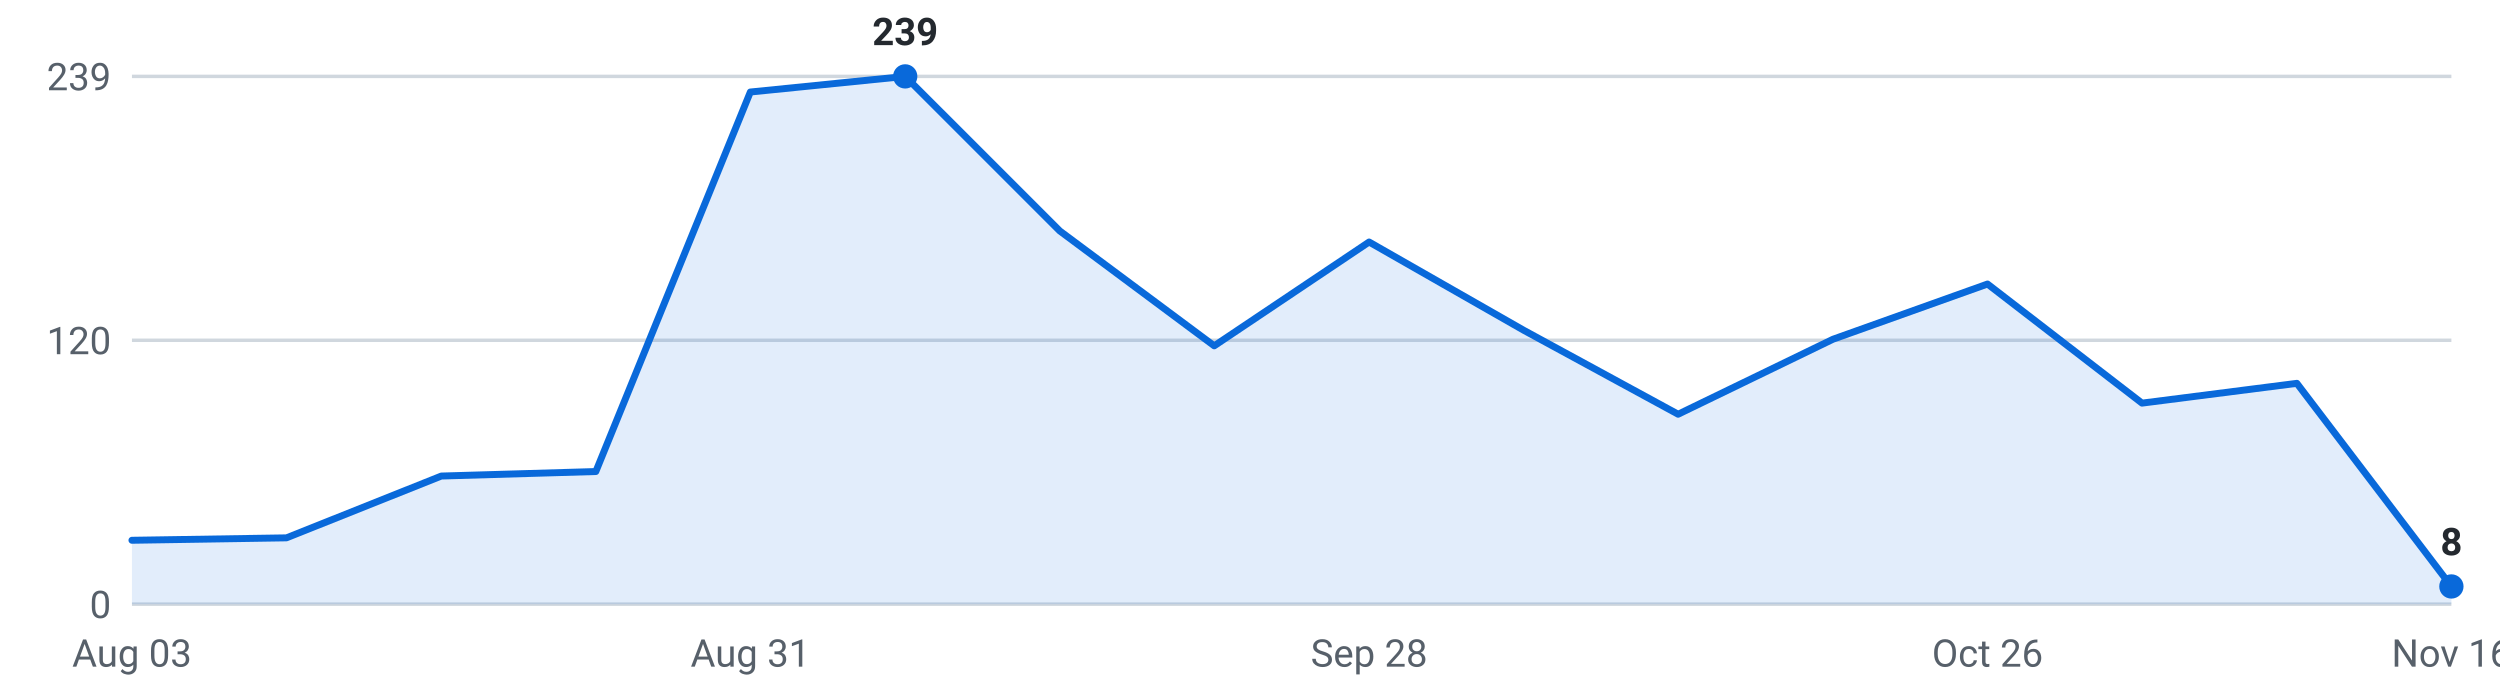
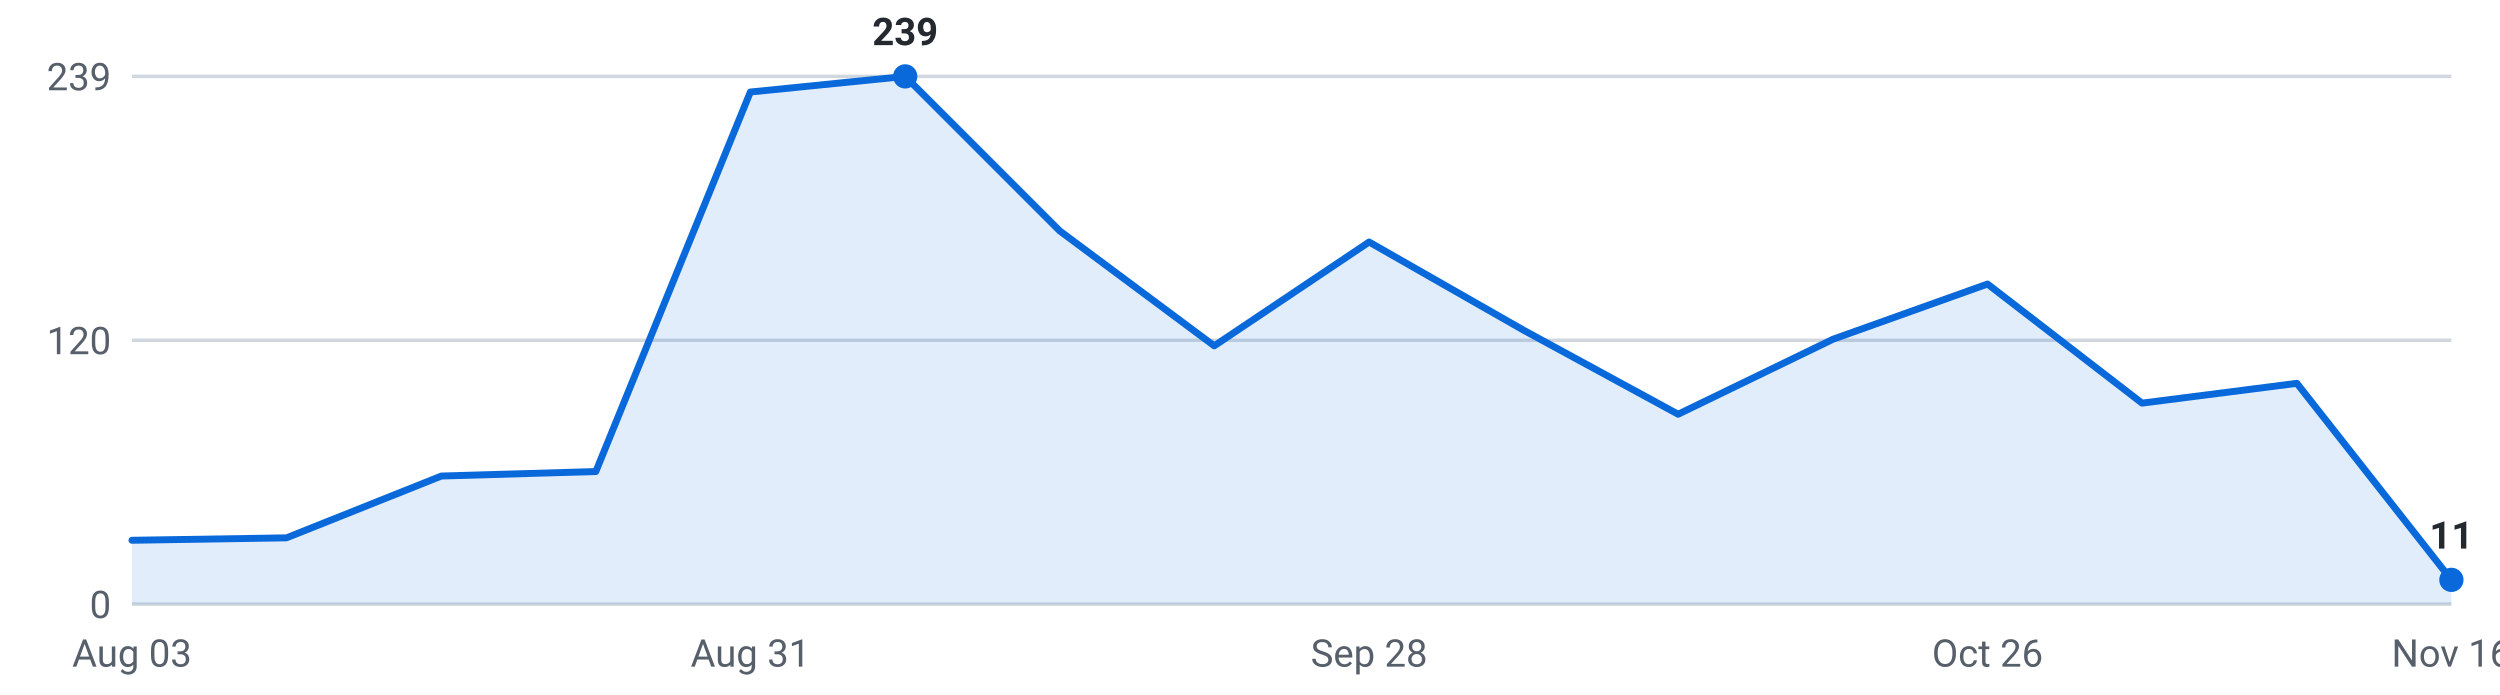
<svg xmlns="http://www.w3.org/2000/svg" viewBox="0 0 720 200" width="720" height="200" role="img" aria-label="Internships posted per week, last 16 weeks">
  <g font-family="-apple-system,Segoe UI,Roboto,sans-serif" font-size="11">
    <line x1="38" y1="174.0" x2="706" y2="174.0" stroke="#d0d7de" stroke-width="1" />
    <text x="32" y="178.0" text-anchor="end" fill="#57606a">0</text>
    <line x1="38" y1="98.0" x2="706" y2="98.0" stroke="#d0d7de" stroke-width="1" />
    <text x="32" y="102.0" text-anchor="end" fill="#57606a">120</text>
    <line x1="38" y1="22.0" x2="706" y2="22.0" stroke="#d0d7de" stroke-width="1" />
    <text x="32" y="26.0" text-anchor="end" fill="#57606a">239</text>
-     <path d="M38.0,174 L38.0,155.6 L82.5,154.9 L127.1,137.1 L171.6,135.8 L216.1,26.5 L260.7,22.0 L305.2,66.5 L349.7,99.6 L394.3,69.7 L438.8,95.1 L483.3,119.3 L527.9,97.7 L572.4,81.8 L616.9,116.1 L661.5,110.4 L706.0,168.9 L706.0,174 Z" fill="#0969da" fill-opacity="0.12" />
-     <polyline points="38.0,155.6 82.5,154.9 127.1,137.1 171.6,135.8 216.1,26.5 260.7,22.0 305.2,66.5 349.7,99.6 394.3,69.7 438.8,95.1 483.3,119.3 527.9,97.7 572.4,81.8 616.9,116.1 661.5,110.4 706.0,168.9" fill="none" stroke="#0969da" stroke-width="2" stroke-linejoin="round" stroke-linecap="round" />
+     <path d="M38.0,174 L38.0,155.6 L82.5,154.9 L127.1,137.1 L171.6,135.8 L216.1,26.5 L260.7,22.0 L305.2,66.5 L349.7,99.6 L394.3,69.7 L438.8,95.1 L483.3,119.3 L527.9,97.7 L572.4,81.8 L616.9,116.1 L661.5,110.4 L706.0,167.0 L706.0,174 Z" fill="#0969da" fill-opacity="0.12" />
+     <polyline points="38.0,155.6 82.5,154.9 127.1,137.1 171.6,135.8 216.1,26.5 260.7,22.0 305.2,66.5 349.7,99.6 394.3,69.7 438.8,95.1 483.3,119.3 527.9,97.7 572.4,81.8 616.9,116.1 661.5,110.4 706.0,167.0" fill="none" stroke="#0969da" stroke-width="2" stroke-linejoin="round" stroke-linecap="round" />
    <circle cx="260.7" cy="22.0" r="3.5" fill="#0969da" />
    <text x="260.7" y="13.0" text-anchor="middle" fill="#24292f" font-weight="600">239</text>
-     <circle cx="706.0" cy="168.9" r="3.5" fill="#0969da" />
-     <text x="706.0" y="159.9" text-anchor="middle" fill="#24292f" font-weight="600">8</text>
+     <circle cx="706.0" cy="167.0" r="3.5" fill="#0969da" />
+     <text x="706.0" y="158.0" text-anchor="middle" fill="#24292f" font-weight="600">11</text>
    <text x="38.0" y="192" text-anchor="middle" fill="#57606a">Aug 03</text>
    <text x="216.1" y="192" text-anchor="middle" fill="#57606a">Aug 31</text>
    <text x="394.3" y="192" text-anchor="middle" fill="#57606a">Sep 28</text>
    <text x="572.4" y="192" text-anchor="middle" fill="#57606a">Oct 26</text>
    <text x="706.0" y="192" text-anchor="middle" fill="#57606a">Nov 16</text>
  </g>
</svg>
